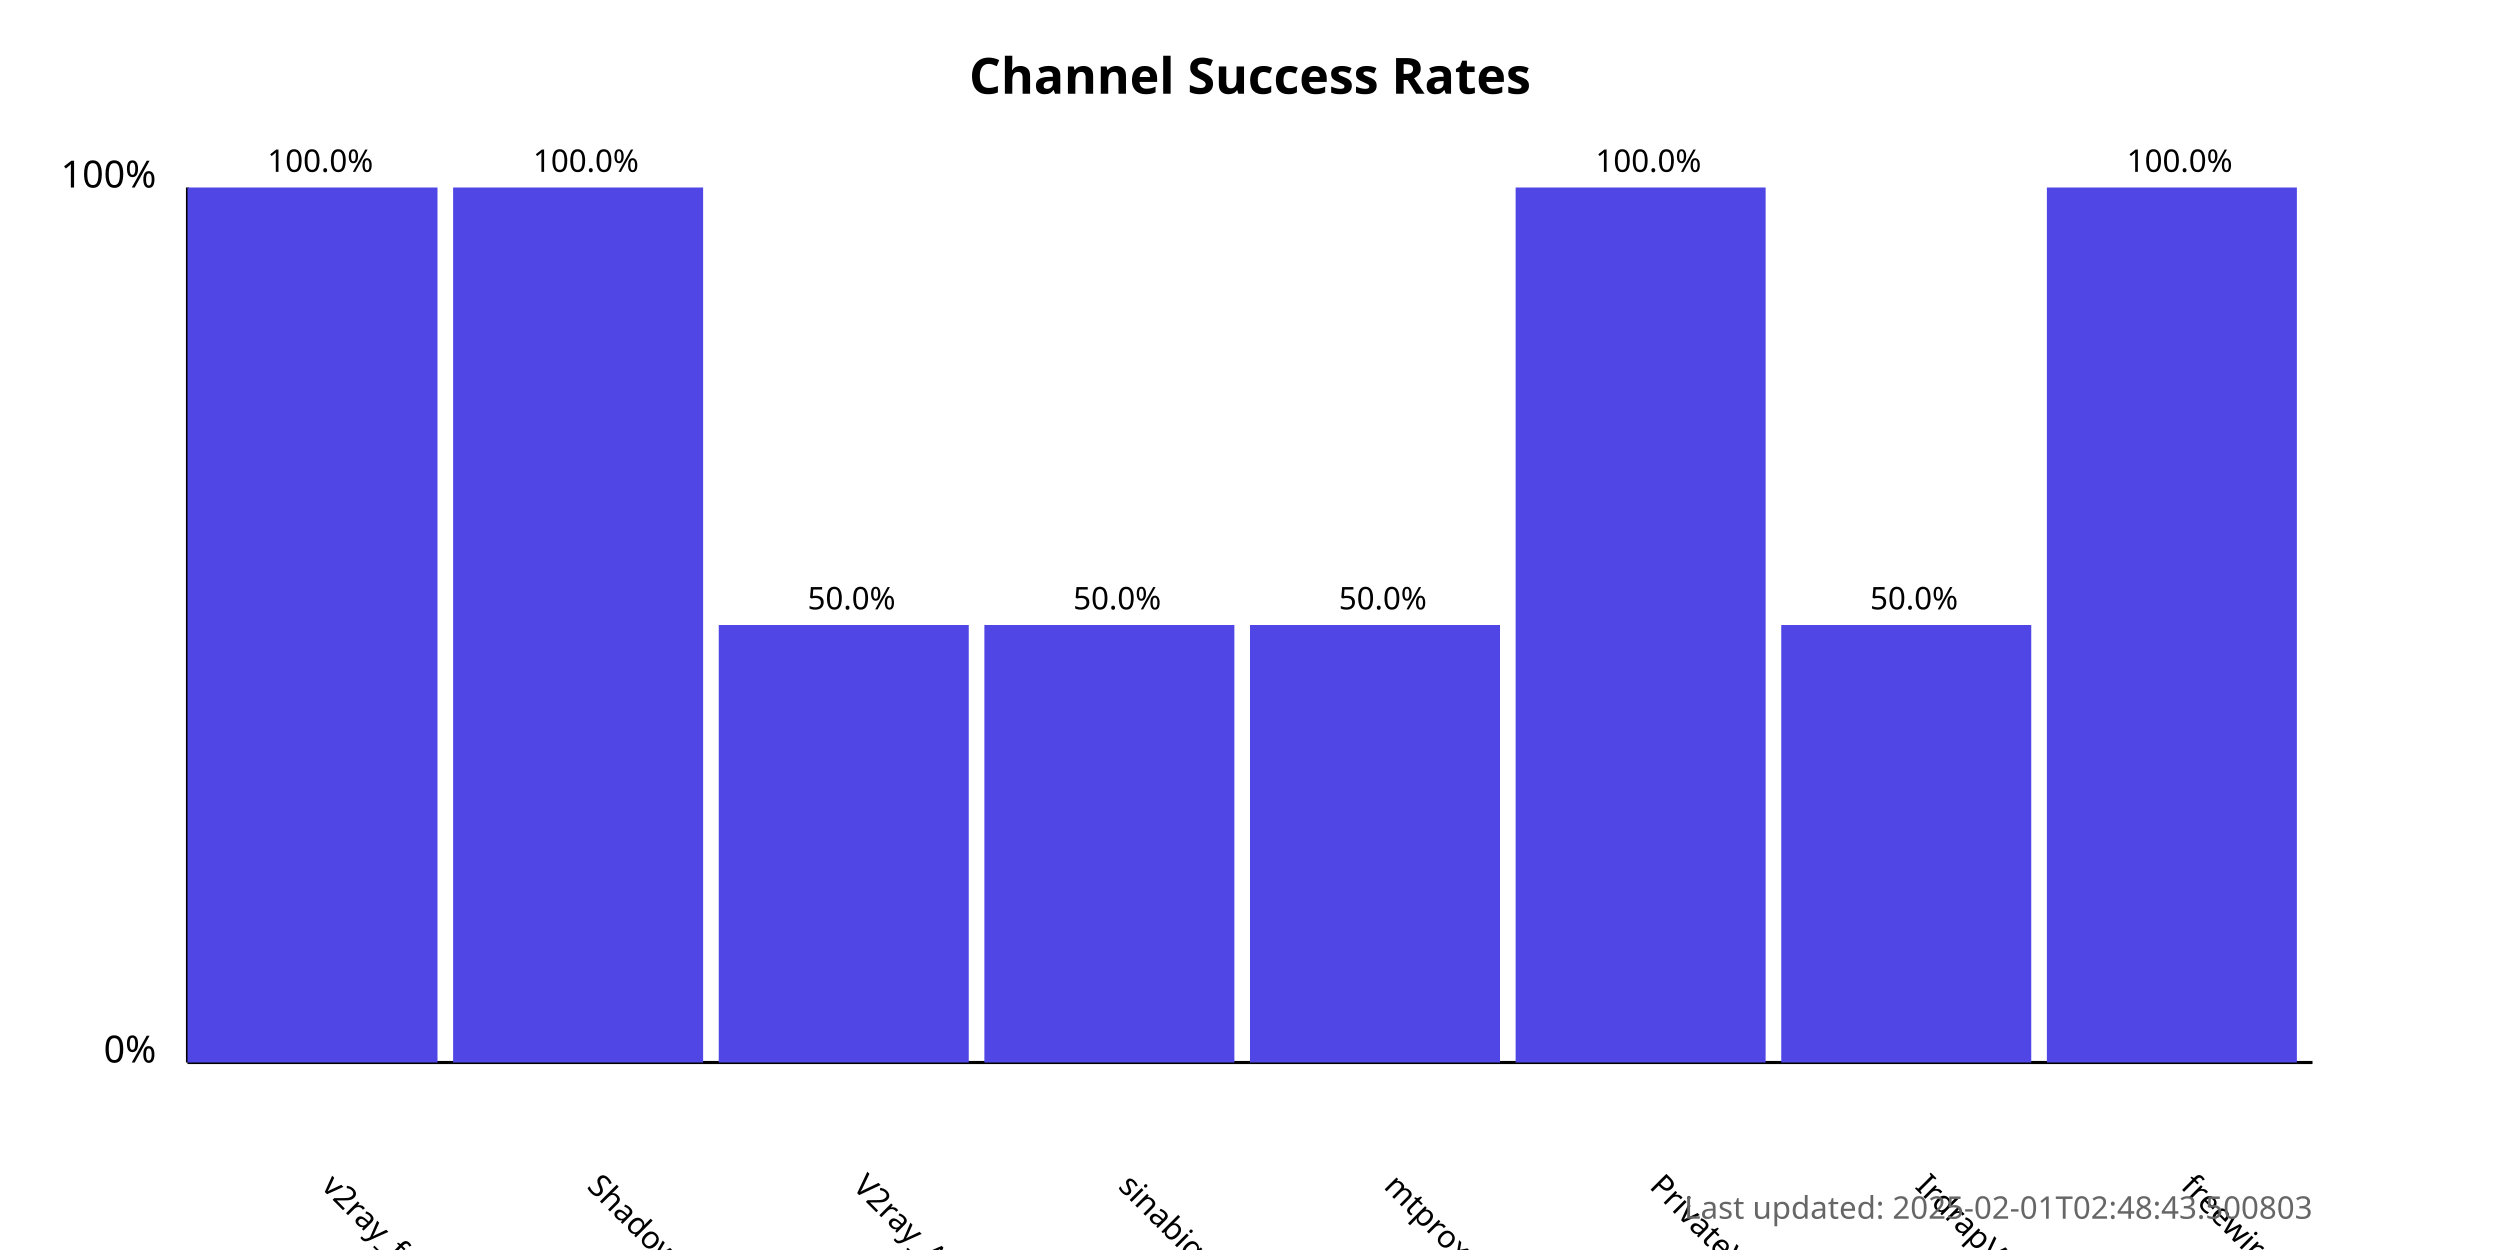
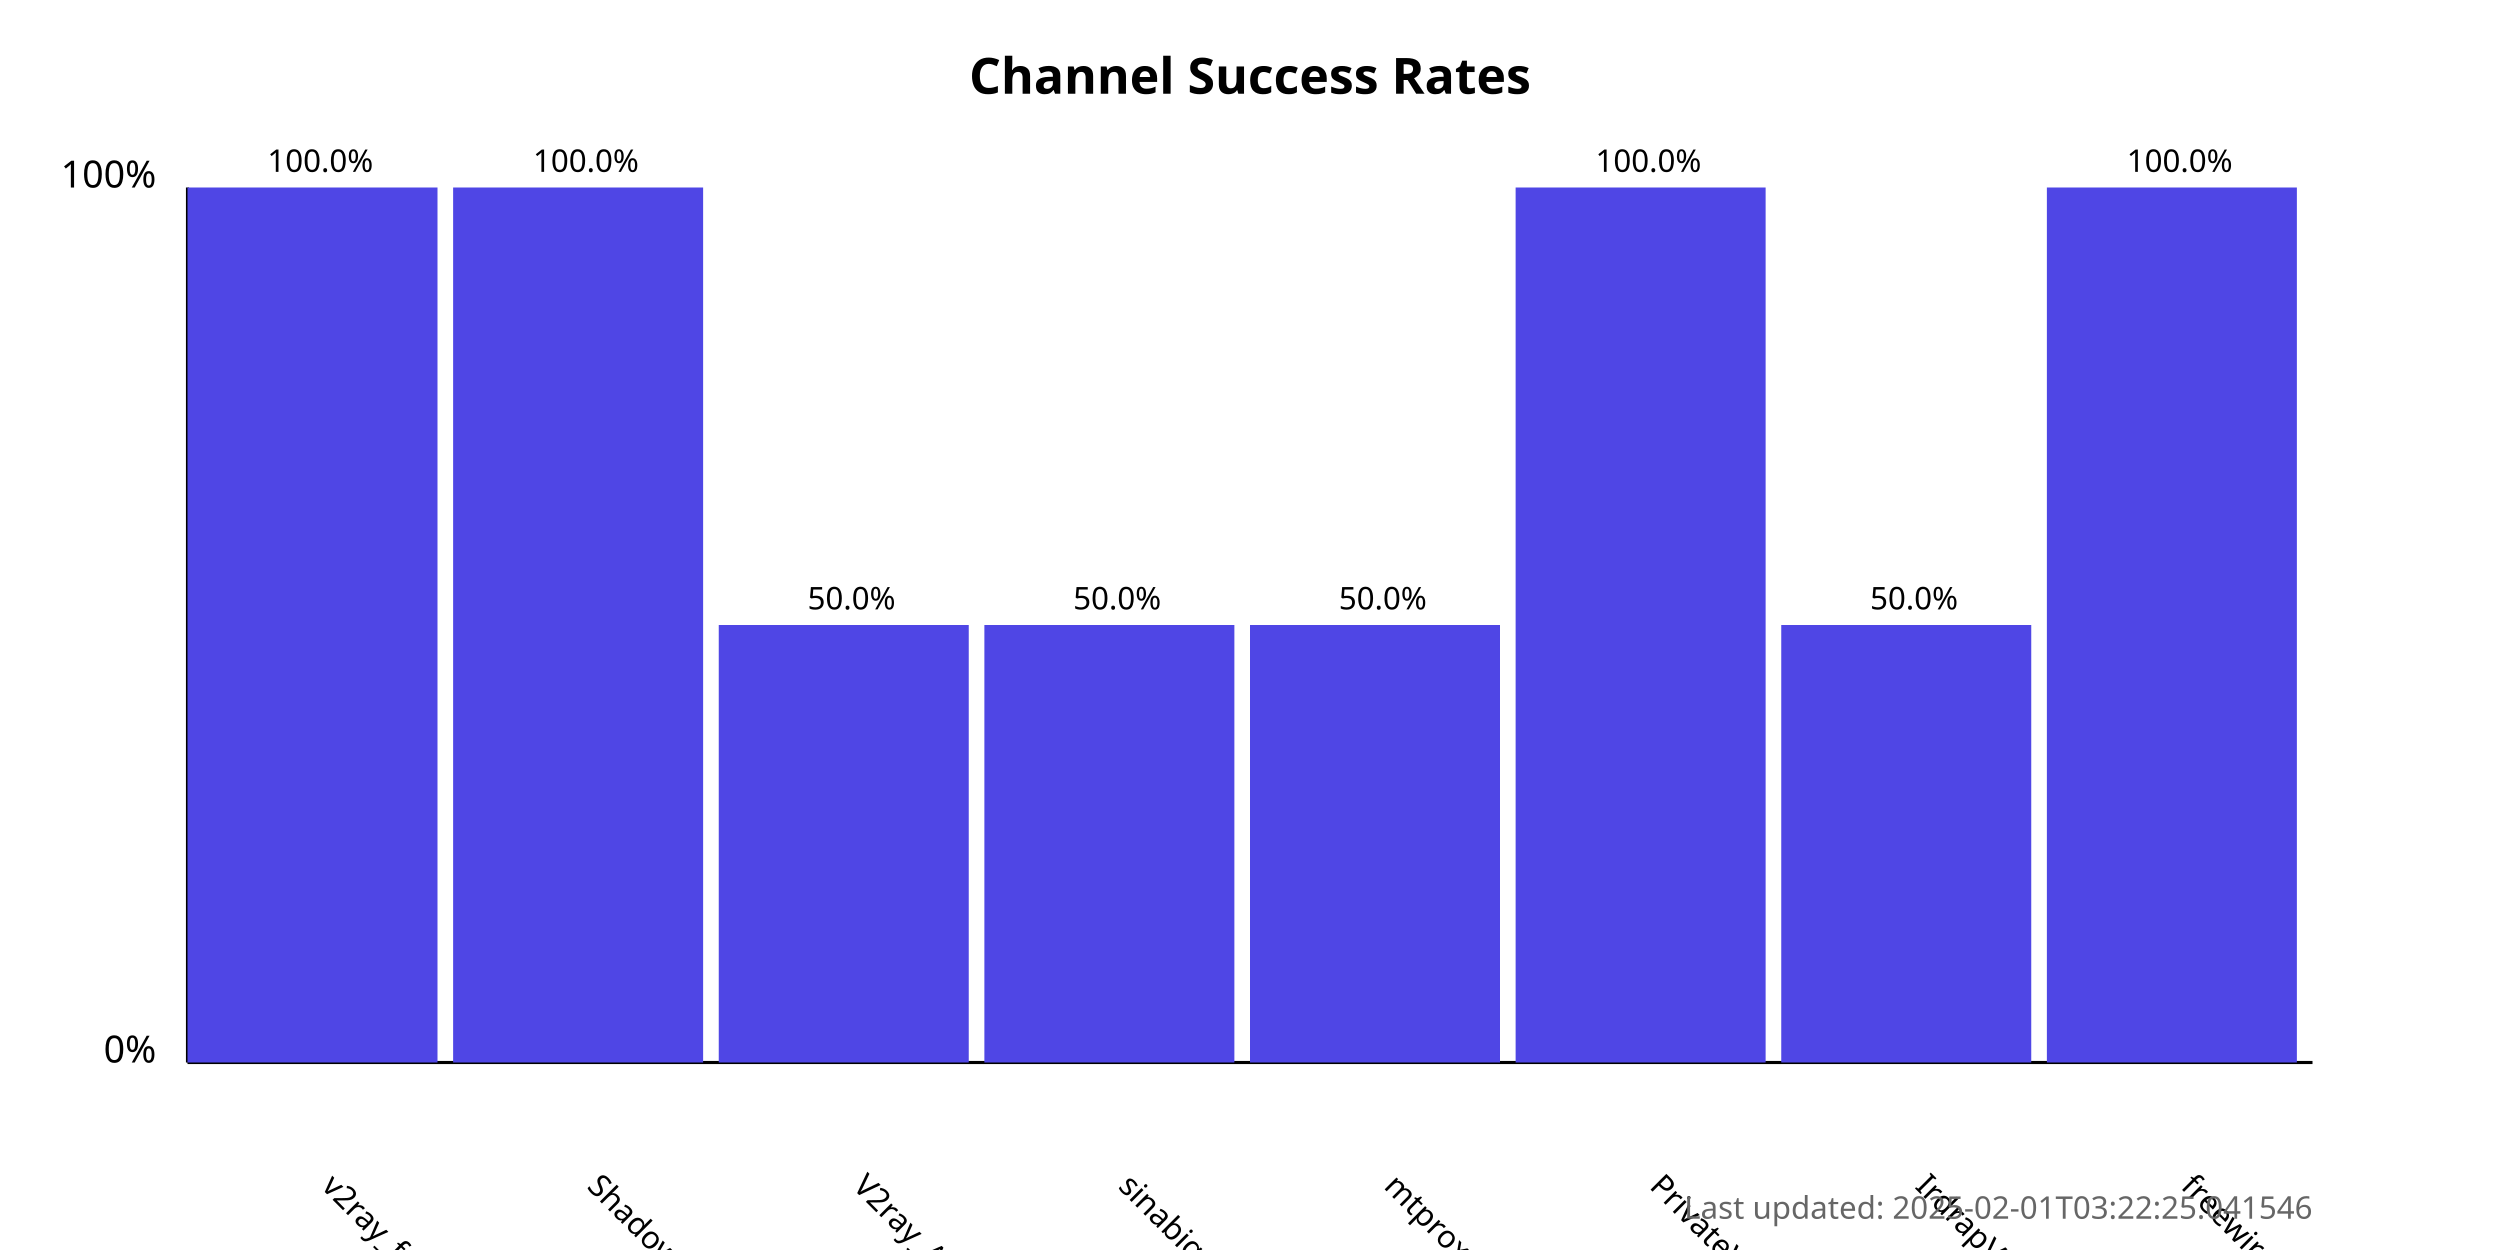
<svg xmlns="http://www.w3.org/2000/svg" width="800" height="400">
  <style>
            .chart-title { font: bold 16px sans-serif; }
            .axis-label { font: 12px sans-serif; }
            .tick-label { font: 10px sans-serif; }
            .bar { fill: #4f46e5; }
            .bar:hover { fill: #6366f1; }
            .timestamp { font: 10px sans-serif; fill: #666; }
        </style>
  <text x="400.0" y="30" text-anchor="middle" class="chart-title">
            Channel Success Rates
        </text>
  <line x1="60" y1="340" x2="60" y2="60" stroke="black" stroke-width="1" />
  <line x1="60" y1="340" x2="740" y2="340" stroke="black" stroke-width="1" />
  <text x="50" y="340" text-anchor="end" class="axis-label">0%</text>
  <text x="50" y="60" text-anchor="end" class="axis-label">100%</text>
  <g>
    <rect x="60" y="60.0" width="80.0" height="280.0" class="bar" />
    <text x="102.5" y="380" transform="rotate(45, 102.5, 380)" text-anchor="start" class="tick-label">
                v2ray_free_conf
            </text>
    <text x="102.5" y="55.0" text-anchor="middle" class="tick-label">
                100.0%
            </text>
  </g>
  <g>
    <rect x="145.0" y="60.0" width="80.0" height="280.0" class="bar" />
    <text x="187.5" y="380" transform="rotate(45, 187.5, 380)" text-anchor="start" class="tick-label">
                ShadowProxy66
            </text>
    <text x="187.5" y="55.0" text-anchor="middle" class="tick-label">
                100.0%
            </text>
  </g>
  <g>
    <rect x="230.0" y="200.0" width="80.0" height="140.0" class="bar" />
    <text x="272.5" y="380" transform="rotate(45, 272.5, 380)" text-anchor="start" class="tick-label">
                V2ray_Alpha
            </text>
    <text x="272.5" y="195.0" text-anchor="middle" class="tick-label">
                50.0%
            </text>
  </g>
  <g>
    <rect x="315.0" y="200.0" width="80.0" height="140.0" class="bar" />
    <text x="357.5" y="380" transform="rotate(45, 357.5, 380)" text-anchor="start" class="tick-label">
                sinabigo
            </text>
    <text x="357.5" y="195.0" text-anchor="middle" class="tick-label">
                50.0%
            </text>
  </g>
  <g>
    <rect x="400.0" y="200.0" width="80.0" height="140.0" class="bar" />
    <text x="442.5" y="380" transform="rotate(45, 442.5, 380)" text-anchor="start" class="tick-label">
                mtproxy_lists
            </text>
    <text x="442.5" y="195.0" text-anchor="middle" class="tick-label">
                50.0%
            </text>
  </g>
  <g>
    <rect x="485.0" y="60.0" width="80.0" height="280.0" class="bar" />
    <text x="527.5" y="380" transform="rotate(45, 527.5, 380)" text-anchor="start" class="tick-label">
                PrivateVPNs
            </text>
    <text x="527.5" y="55.0" text-anchor="middle" class="tick-label">
                100.0%
            </text>
  </g>
  <g>
    <rect x="570.0" y="200.0" width="80.0" height="140.0" class="bar" />
    <text x="612.5" y="380" transform="rotate(45, 612.5, 380)" text-anchor="start" class="tick-label">
                IrdrapVPNnews
            </text>
    <text x="612.5" y="195.0" text-anchor="middle" class="tick-label">
                50.0%
            </text>
  </g>
  <g>
    <rect x="655.0" y="60.0" width="80.0" height="280.0" class="bar" />
    <text x="697.5" y="380" transform="rotate(45, 697.5, 380)" text-anchor="start" class="tick-label">
                freewireguard
            </text>
    <text x="697.5" y="55.0" text-anchor="middle" class="tick-label">
                100.0%
            </text>
  </g>
  <text x="740" y="390" text-anchor="end" class="timestamp">
-             Last updated: 2025-02-01T02:48:43.500803
+             Last updated: 2025-02-01T03:22:25.041546
        </text>
</svg>
